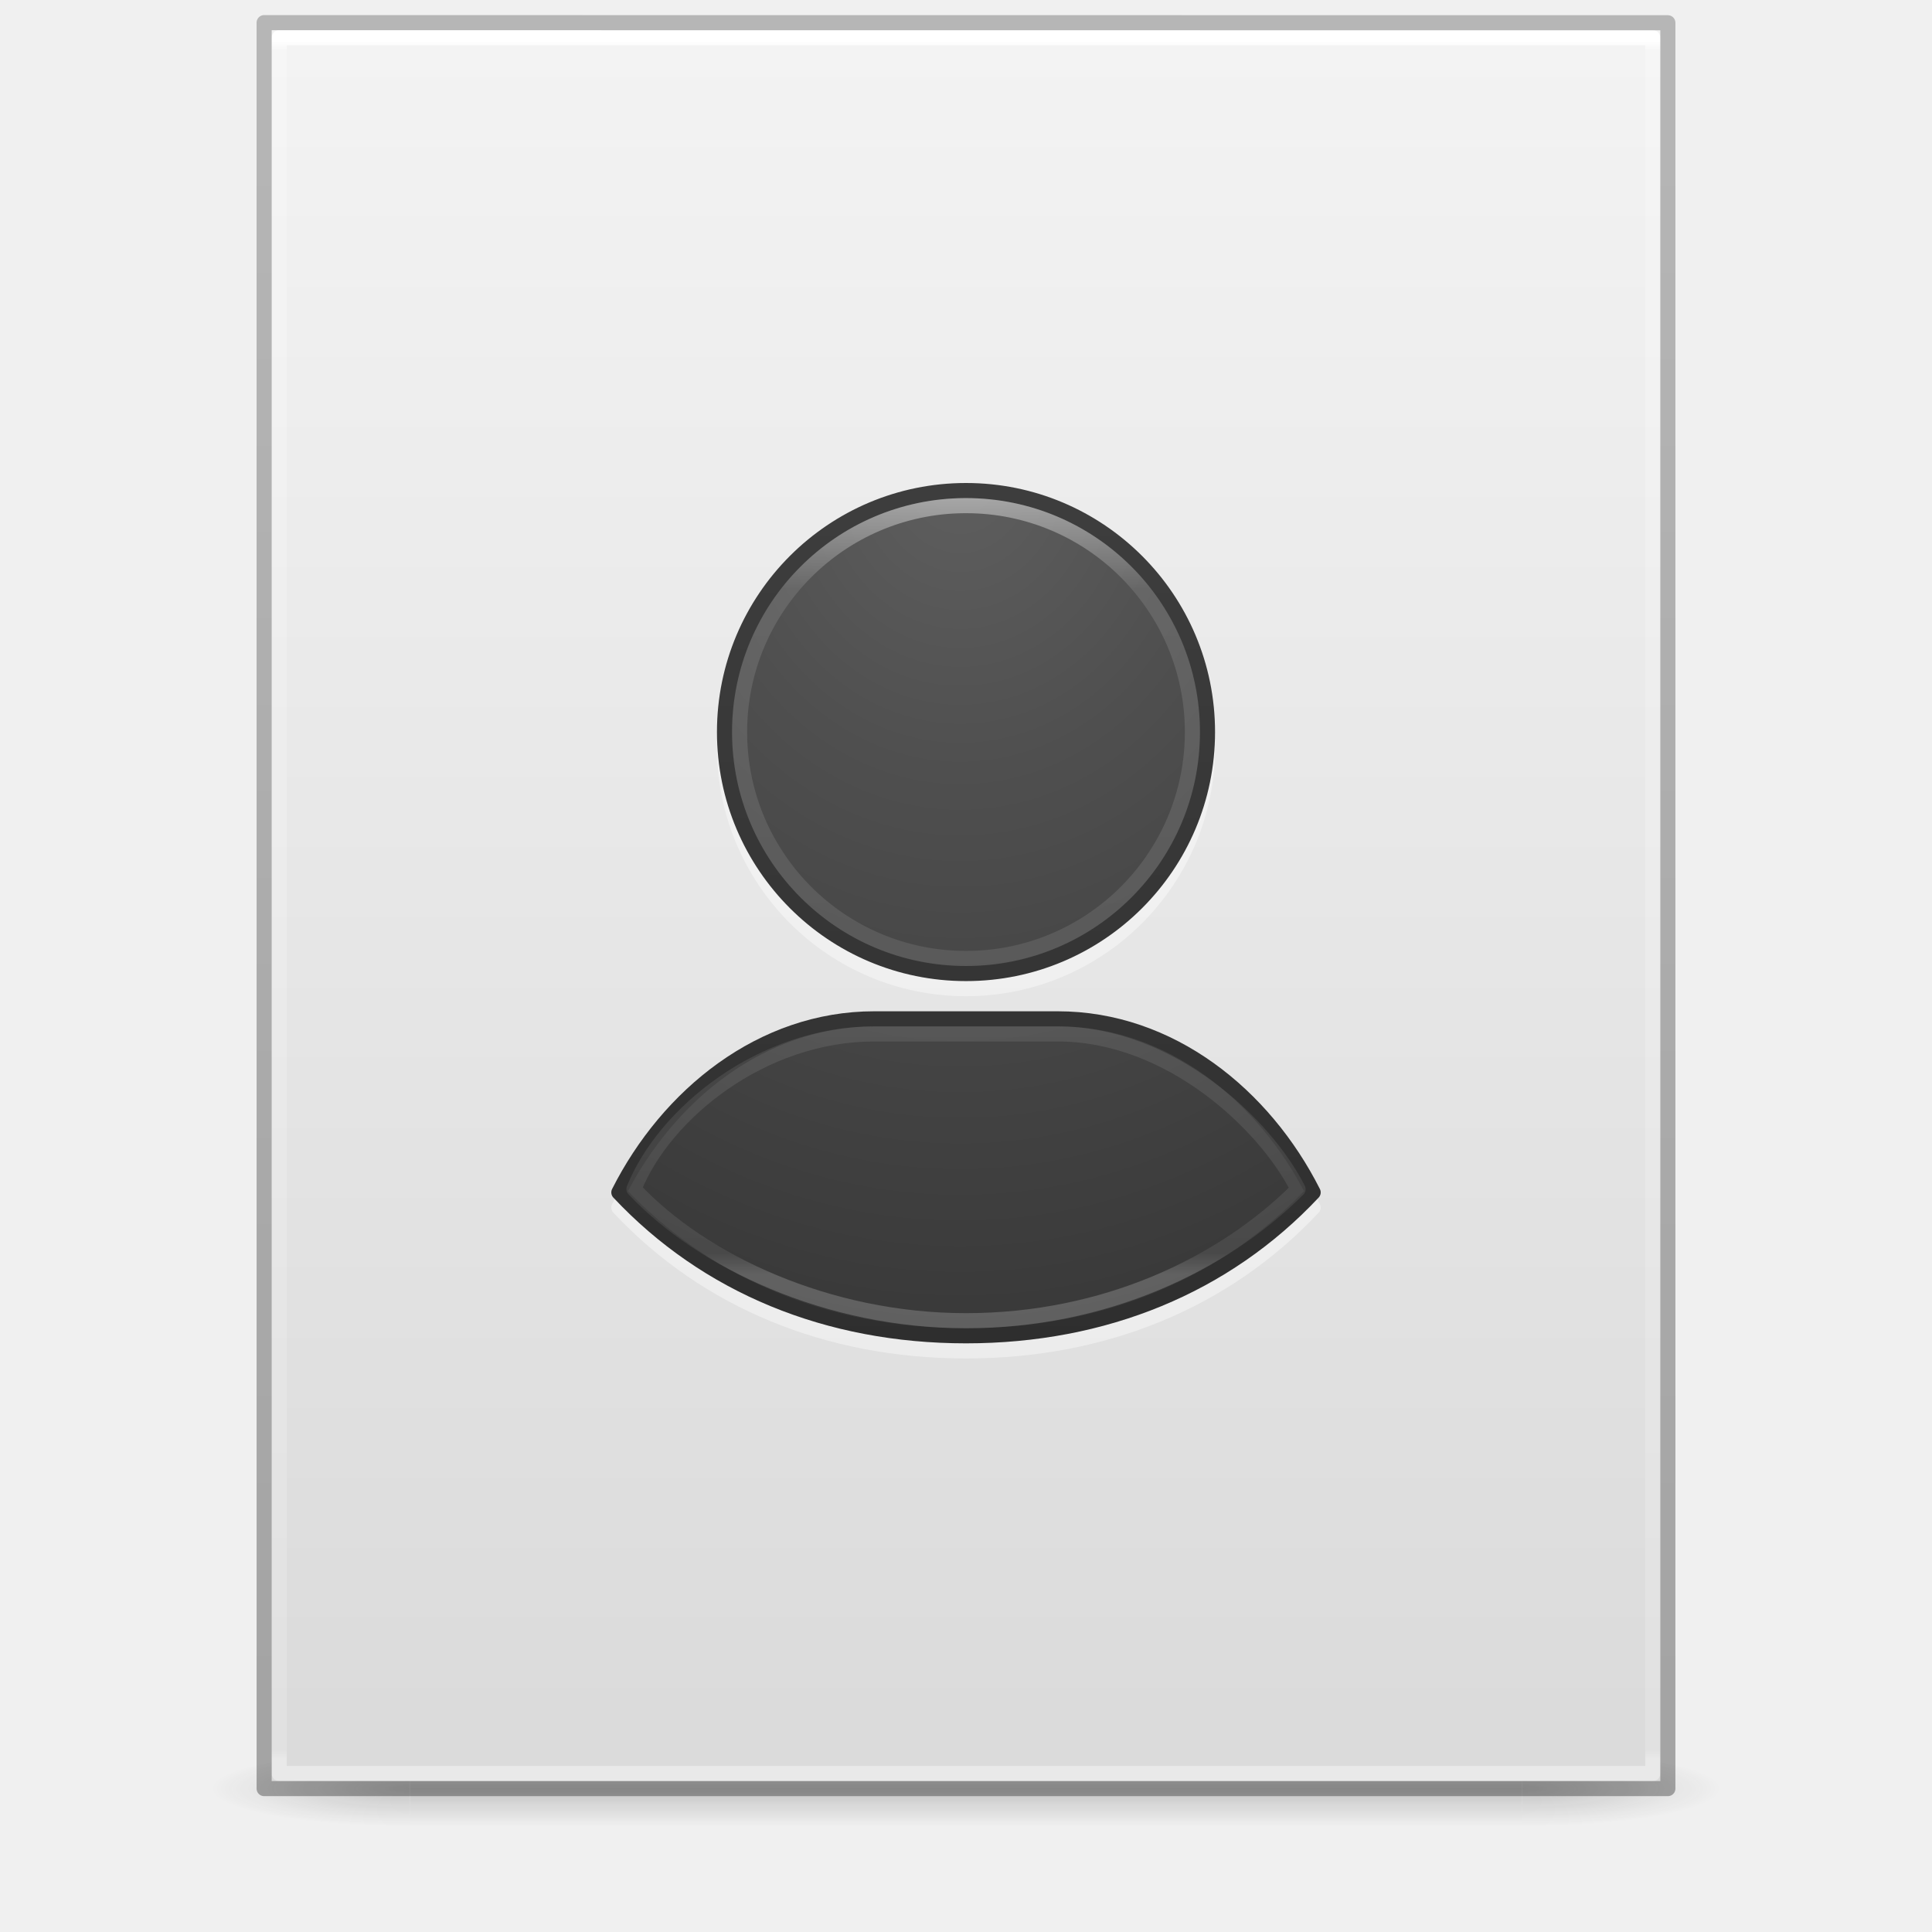
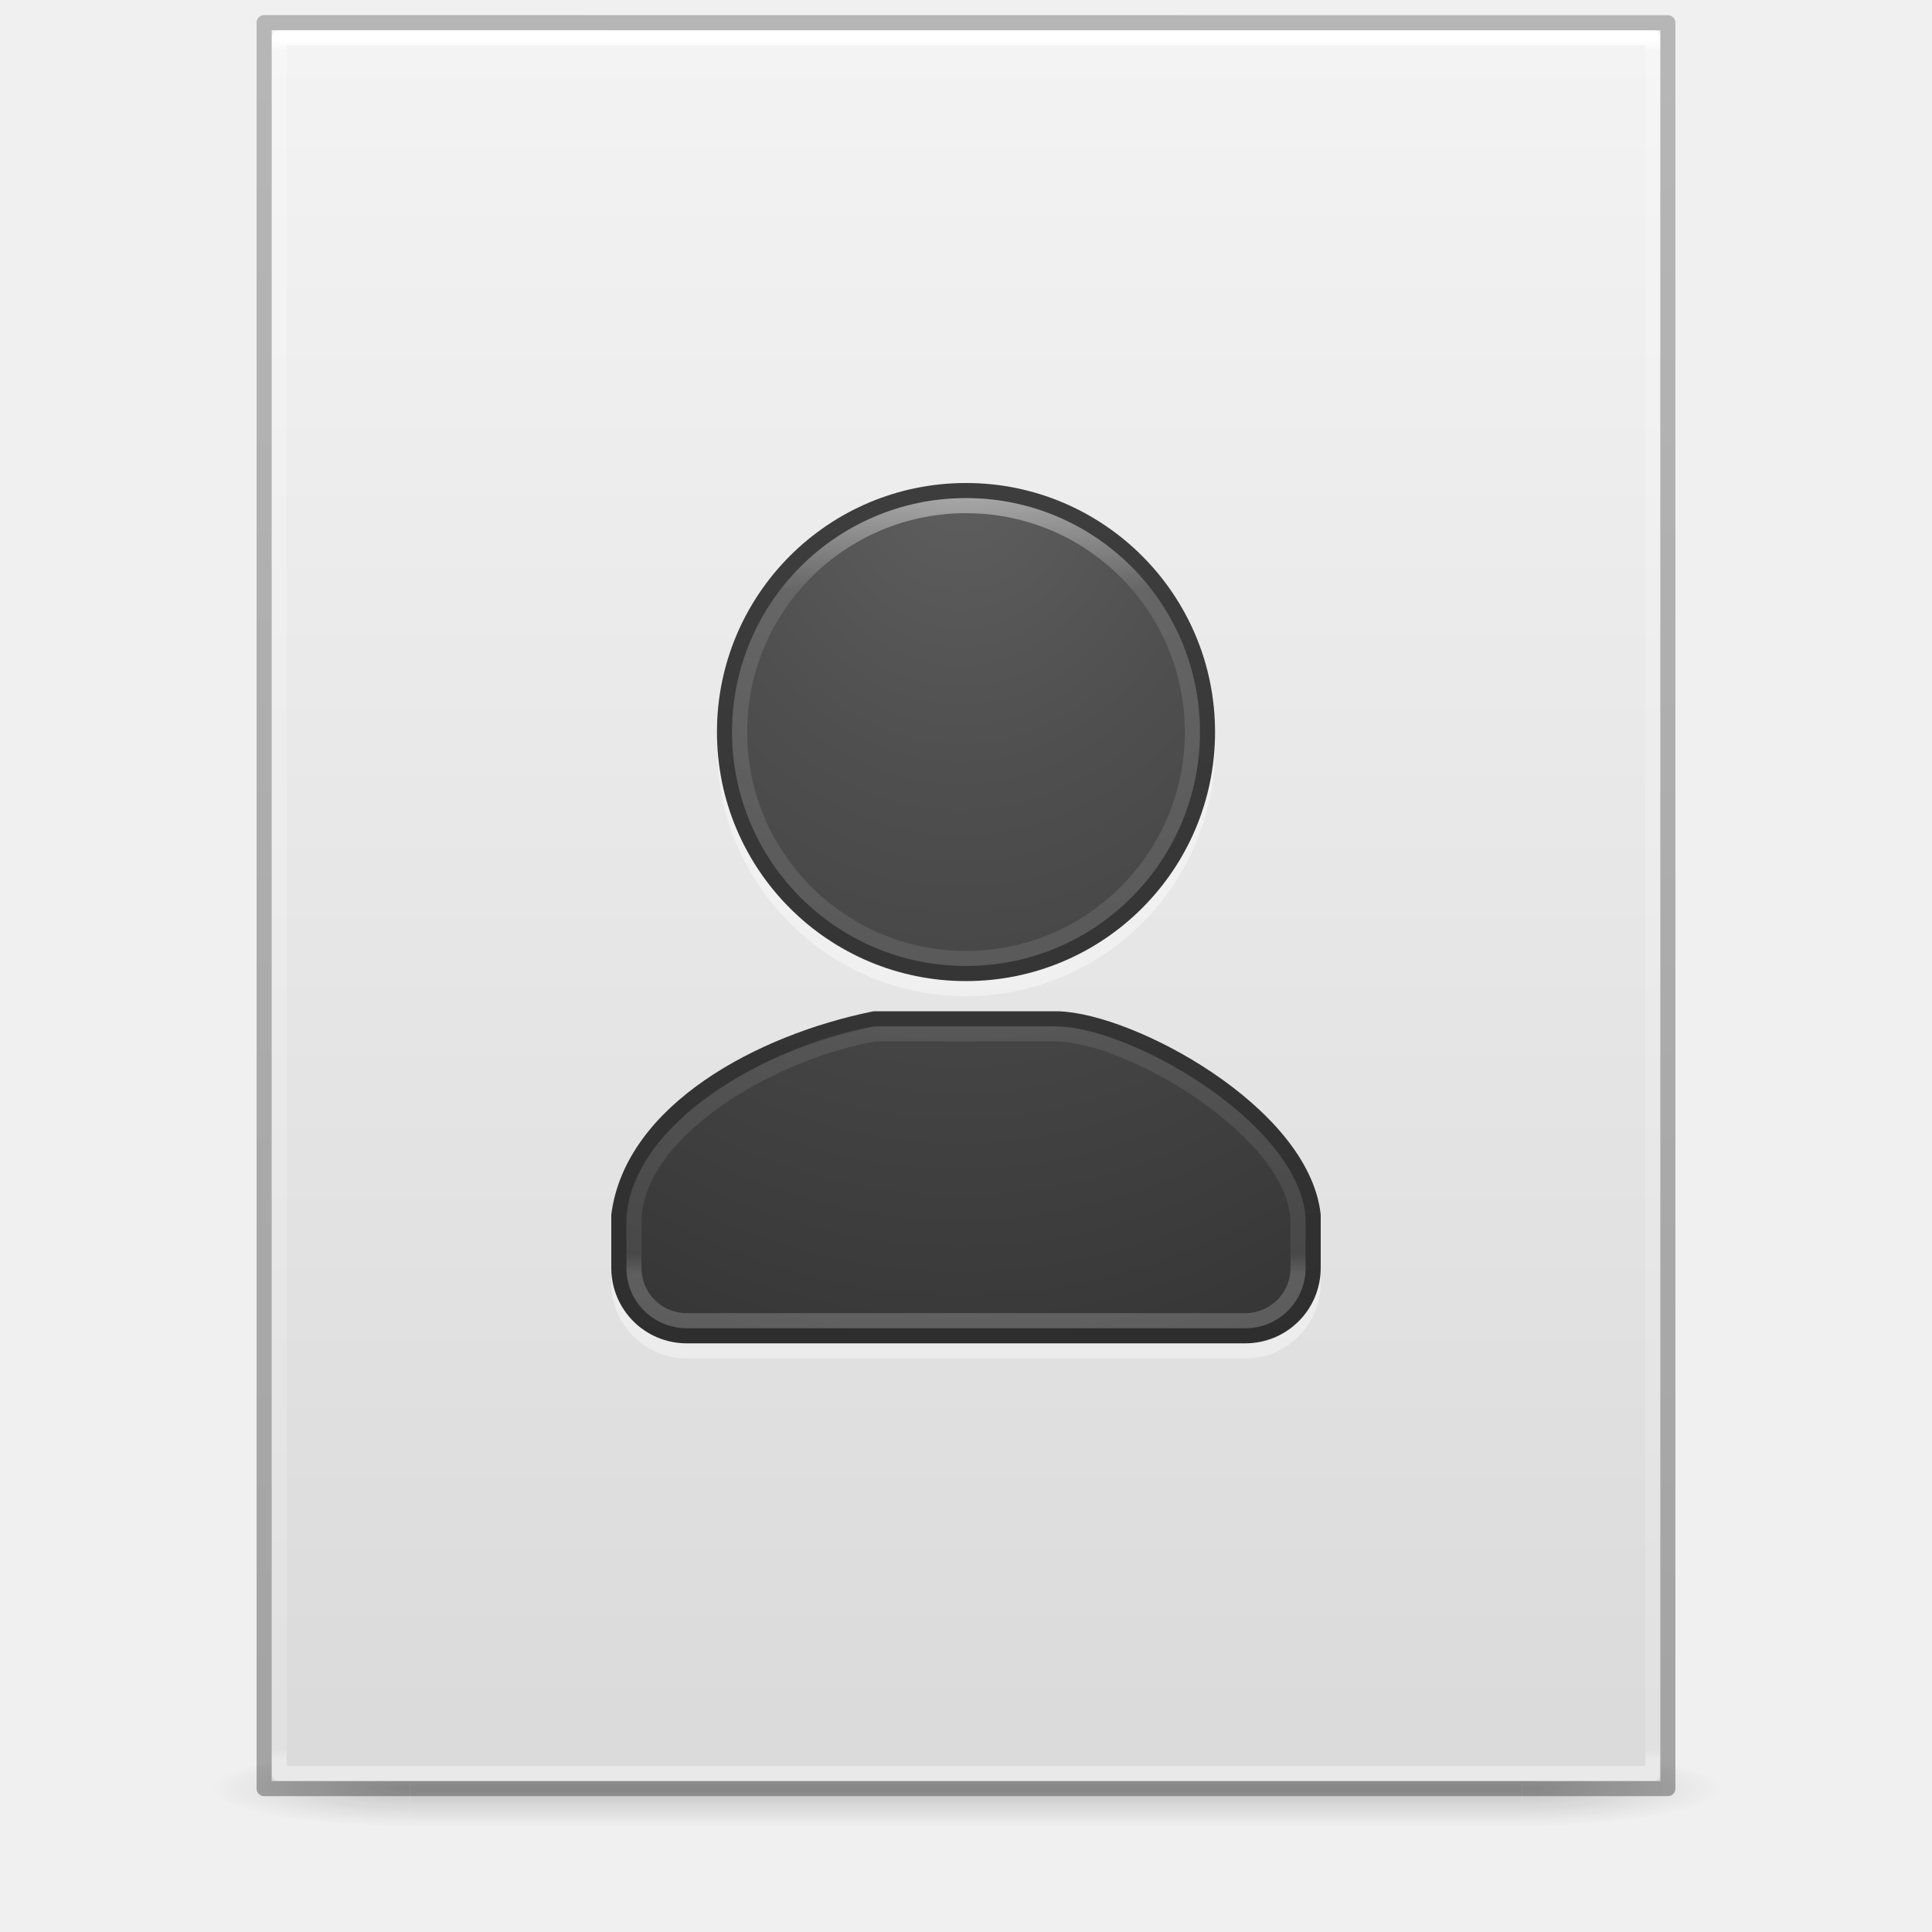
<svg xmlns="http://www.w3.org/2000/svg" xmlns:xlink="http://www.w3.org/1999/xlink" version="1.1" width="128" height="128" id="svg3172">
  <defs id="defs3174">
    <linearGradient id="linearGradient3600">
      <stop id="stop3602" style="stop-color:#f4f4f4;stop-opacity:1" offset="0" />
      <stop id="stop3604" style="stop-color:#dbdbdb;stop-opacity:1" offset="1" />
    </linearGradient>
    <linearGradient id="linearGradient3702-501-757-486">
      <stop id="stop3100" style="stop-color:#181818;stop-opacity:0" offset="0" />
      <stop id="stop3102" style="stop-color:#181818;stop-opacity:1" offset="0.5" />
      <stop id="stop3104" style="stop-color:#181818;stop-opacity:0" offset="1" />
    </linearGradient>
    <linearGradient id="linearGradient3688-464-309-255">
      <stop id="stop3094" style="stop-color:#181818;stop-opacity:1" offset="0" />
      <stop id="stop3096" style="stop-color:#181818;stop-opacity:0" offset="1" />
    </linearGradient>
    <linearGradient x1="25.132" y1="0.985" x2="25.132" y2="47.013" id="linearGradient3019-2" xlink:href="#linearGradient3600" gradientUnits="userSpaceOnUse" gradientTransform="matrix(2.628566,0,0,2.520489,0.914429,-4.357971)" />
    <linearGradient x1="24" y1="5.564" x2="24" y2="42.195" id="linearGradient3016-9" xlink:href="#linearGradient3977-3" gradientUnits="userSpaceOnUse" gradientTransform="matrix(2.459459,0,0,3.108108,4.972985,-14.59455)" />
    <linearGradient id="linearGradient3977-3">
      <stop id="stop3979-6" style="stop-color:#ffffff;stop-opacity:1" offset="0" />
      <stop id="stop3981-0" style="stop-color:#ffffff;stop-opacity:0.235" offset="0.006" />
      <stop id="stop3983-6" style="stop-color:#ffffff;stop-opacity:0.157" offset="0.994" />
      <stop id="stop3985-2" style="stop-color:#ffffff;stop-opacity:0.392" offset="1" />
    </linearGradient>
    <linearGradient x1="-51.786" y1="50.786" x2="-51.786" y2="2.906" id="linearGradient3148" xlink:href="#linearGradient3104-6" gradientUnits="userSpaceOnUse" gradientTransform="matrix(2.14563,0,0,2.379129,158.0898,-7.746462)" />
    <linearGradient id="linearGradient3104-6">
      <stop id="stop3106-3" style="stop-color:#000000;stop-opacity:0.318" offset="0" />
      <stop id="stop3108-9" style="stop-color:#000000;stop-opacity:0.24" offset="1" />
    </linearGradient>
    <linearGradient gradientUnits="userSpaceOnUse" xlink:href="#linearGradient3702-501-757-486" id="linearGradient4097" y2="39.999" x2="25.058" y1="47.028" x1="25.058" gradientTransform="matrix(2.842105,0,0,0.7142857,-4.210534,87.43007)" />
    <radialGradient gradientTransform="matrix(5.694965,0,0,0.9999999,-52.6653,-162.0015)" gradientUnits="userSpaceOnUse" xlink:href="#linearGradient3688-464-309-255" id="radialGradient4095" fy="43.5" fx="4.993" r="2.5" cy="43.5" cx="4.993" />
    <radialGradient gradientTransform="matrix(5.694965,0,0,0.9999999,75.33468,75.0015)" gradientUnits="userSpaceOnUse" xlink:href="#linearGradient3688-464-309-255" id="radialGradient4093" fy="43.5" fx="4.993" r="2.5" cy="43.5" cx="4.993" />
    <linearGradient x1="24.407" y1="14.349" x2="24.407" y2="32.44" id="linearGradient3035" xlink:href="#linearGradient3292-0" gradientUnits="userSpaceOnUse" gradientTransform="matrix(2.459459,0,0,2.891891,-1.027022,-5.405372)" />
    <linearGradient id="linearGradient3292-0">
      <stop id="stop3294-8" style="stop-color:#ffffff;stop-opacity:1" offset="0" />
      <stop id="stop3296-5" style="stop-color:#ffffff;stop-opacity:0.235" offset="0.132" />
      <stop id="stop3298-3" style="stop-color:#ffffff;stop-opacity:0.157" offset="0.974" />
      <stop id="stop3300-9" style="stop-color:#ffffff;stop-opacity:0.392" offset="1" />
    </linearGradient>
    <radialGradient cx="11.315" cy="7.618" r="20" fx="11.315" fy="7.618" id="radialGradient3038" xlink:href="#linearGradient2867-449-88-871-390-598-476-591-434-148-57-177-641-289-620-227-114-444-680-744-8-7-5" gradientUnits="userSpaceOnUse" gradientTransform="matrix(0,3.837357,-3.280288,0,88.10665,-8.425277)" />
    <linearGradient id="linearGradient2867-449-88-871-390-598-476-591-434-148-57-177-641-289-620-227-114-444-680-744-8-7-5">
      <stop id="stop5430-8-6-6" style="stop-color:#5f5f5f;stop-opacity:1" offset="0" />
      <stop id="stop5432-3-5-7" style="stop-color:#4f4f4f;stop-opacity:1" offset="0.262" />
      <stop id="stop5434-1-6-7" style="stop-color:#3b3b3b;stop-opacity:1" offset="0.705" />
      <stop id="stop5436-8-9-40" style="stop-color:#2b2b2b;stop-opacity:1" offset="1" />
    </linearGradient>
    <linearGradient x1="24" y1="44" x2="24" y2="3.899" id="linearGradient3040" xlink:href="#linearGradient3707-319-631-407-324-616-674-812-821-107-178-392-400-6-7-4" gradientUnits="userSpaceOnUse" gradientTransform="matrix(2.657594,0,0,2.795247,-3.45964,-3.093247)" />
    <linearGradient id="linearGradient3707-319-631-407-324-616-674-812-821-107-178-392-400-6-7-4">
      <stop id="stop5440-4-4-7" style="stop-color:#272727;stop-opacity:1" offset="0" />
      <stop id="stop5442-3-5-4" style="stop-color:#454545;stop-opacity:1" offset="1" />
    </linearGradient>
    <radialGradient gradientTransform="matrix(0,3.837357,-3.280288,0,94.10665,-8.425278)" gradientUnits="userSpaceOnUse" xlink:href="#linearGradient2867-449-88-871-390-598-476-591-434-148-57-177-641-289-620-227-114-444-680-744-8-7-5" id="radialGradient3147-0" fy="7.618" fx="11.315" r="20" cy="7.618" cx="11.315" />
    <linearGradient gradientTransform="matrix(2.657594,0,0,2.795247,2.54036,-3.09325)" gradientUnits="userSpaceOnUse" xlink:href="#linearGradient3707-319-631-407-324-616-674-812-821-107-178-392-400-6-7-4" id="linearGradient3149-6" y2="3.899" x2="24" y1="44" x1="24" />
    <linearGradient gradientTransform="matrix(2.459459,0,0,2.891891,4.972978,-5.405372)" gradientUnits="userSpaceOnUse" xlink:href="#linearGradient3292-0" id="linearGradient3290-6" y2="32.44" x2="24.407" y1="14.349" x1="24.407" />
+     <radialGradient gradientTransform="matrix(0,3.837357,-3.280288,0,94.10665,-8.425278)" gradientUnits="userSpaceOnUse" xlink:href="#linearGradient2867-449-88-871-390-598-476-591-434-148-57-177-641-289-620-227-114-444-680-744-8-7-5" id="radialGradient3147-0-3" fy="7.618" fx="11.315" r="20" cy="7.618" cx="11.315" />
+     <linearGradient xlink:href="#linearGradient3707-319-631-407-324-616-674-812-821-107-178-392-400-6-7-4" id="linearGradient913" gradientUnits="userSpaceOnUse" gradientTransform="matrix(2.657594,0,0,2.795247,2.54036,-3.09325)" x1="24" y1="44" x2="24" y2="3.899" />
+     <linearGradient xlink:href="#linearGradient3292-0" id="linearGradient915" gradientUnits="userSpaceOnUse" gradientTransform="matrix(2.459459,0,0,2.891891,4.972978,-5.405372)" x1="24.407" y1="14.349" x2="24.407" y2="32.44" />
  </defs>
  <g id="g978" style="opacity:0.2;stroke-width:1.039" transform="matrix(0.9259259,0,0,1,4.740749,0)">
    <rect style="fill:url(#radialGradient4093);fill-opacity:1;stroke:none;stroke-width:1.481" id="rect2801" y="116.001" x="103.789" height="5" width="14.211" />
    <rect style="fill:url(#radialGradient4095);fill-opacity:1;stroke:none;stroke-width:1.481" id="rect3696" transform="scale(-1)" y="-121.001" x="-24.211" height="5" width="14.211" />
    <rect style="fill:url(#linearGradient4097);fill-opacity:1;stroke:none;stroke-width:1.481" id="rect3700" y="116.001" x="24.211" height="5" width="79.579" />
  </g>
  <path d="m 18,2 c 21.082,0 92,0.007 92,0.007 L 110,118 c 0,0 -61.333,0 -92,0 0,-38.667 0,-77.333 0,-116 z" id="path4160" style="display:inline;fill:url(#linearGradient3019-2);fill-opacity:1;stroke:none" />
-   <g id="g921" transform="translate(-5.500001,-4)">
-     <g id="g991" style="opacity:1">
-       <path style="color:#000000;font-style:normal;font-variant:normal;font-weight:normal;font-stretch:normal;font-size:medium;line-height:normal;font-family:sans-serif;font-variant-ligatures:normal;font-variant-position:normal;font-variant-caps:normal;font-variant-numeric:normal;font-variant-alternates:normal;font-variant-east-asian:normal;font-feature-settings:normal;font-variation-settings:normal;text-indent:0;text-align:start;text-decoration:none;text-decoration-line:none;text-decoration-style:solid;text-decoration-color:#000000;letter-spacing:normal;word-spacing:normal;text-transform:none;writing-mode:lr-tb;direction:ltr;text-orientation:mixed;dominant-baseline:auto;baseline-shift:baseline;text-anchor:start;white-space:normal;shape-padding:0;shape-margin:0;inline-size:0;clip-rule:nonzero;display:inline;overflow:visible;visibility:visible;opacity:0.4;isolation:auto;mix-blend-mode:normal;color-interpolation:sRGB;color-interpolation-filters:linearRGB;solid-color:#000000;solid-opacity:1;vector-effect:none;fill:#ffffff;fill-opacity:1;fill-rule:nonzero;stroke:none;stroke-width:1;stroke-linecap:round;stroke-linejoin:round;stroke-miterlimit:4;stroke-dasharray:none;stroke-dashoffset:0;stroke-opacity:1;marker:none;color-rendering:auto;image-rendering:auto;shape-rendering:auto;text-rendering:auto;enable-background:accumulate;stop-color:#000000;stop-opacity:1" d="M 69.5,37 C 60.393,37 53,44.393 53,53.5 53,62.607 60.393,70 69.5,70 78.607,70 86,62.607 86,53.5 86,44.393 78.607,37 69.5,37 Z m -6.078,35 c -7.681,0 -14.047,5.199 -17.369,11.775 -0.094,0.187 -0.061,0.413 0.082,0.566 C 52.041,90.642 60.214,94 69.5,94 c 9.286,0 17.459,-3.358 23.365,-9.658 0.143,-0.153 0.176,-0.379 0.082,-0.566 C 89.625,77.199 83.259,72 75.578,72 Z" id="path995" />
-     </g>
-     <path id="path3224" style="color:#000000;font-variation-settings:normal;display:inline;overflow:visible;visibility:visible;opacity:1;vector-effect:none;fill:url(#radialGradient3147-0);fill-opacity:1;fill-rule:nonzero;stroke:url(#linearGradient3149-6);stroke-width:1;stroke-linecap:round;stroke-linejoin:round;stroke-miterlimit:4;stroke-dasharray:none;stroke-dashoffset:0;stroke-opacity:1;marker:none;enable-background:accumulate;stop-color:#000000;stop-opacity:1" d="m 69.5,36.5 c -8.837,0 -16,7.163 -16,16 0,8.837 7.163,16 16,16 8.837,0 16,-7.163 16,-16 0,-8.837 -7.163,-16 -16,-16 z m -6.078,35 C 55.967,71.5 49.754,76.558 46.5,83 c 5.81,6.197 13.835,9.5 23,9.5 9.165,0 17.19,-3.303 23,-9.5 C 89.246,76.558 83.033,71.5 75.578,71.5 Z" />
-     <path id="path999" style="color:#000000;font-variation-settings:normal;display:inline;overflow:visible;visibility:visible;opacity:0.5;vector-effect:none;fill:none;fill-opacity:1;fill-rule:nonzero;stroke:url(#linearGradient3290-6);stroke-width:1;stroke-linecap:round;stroke-linejoin:round;stroke-miterlimit:4;stroke-dasharray:none;stroke-dashoffset:0;stroke-opacity:1;marker:none;enable-background:accumulate;stop-color:#000000;stop-opacity:1" d="M 69.387,37.5 A 15,15 0 0 0 54.5,52.5 a 15,15 0 0 0 15,15 15,15 0 0 0 15,-15 15,15 0 0 0 -15,-15 15,15 0 0 0 -0.113,0 z m -5.965,35 C 55.967,72.5 49.5,77.775 47.5,82.775 52,87.575 60.335,91.5 69.5,91.5 c 9.165,0 17,-3.713 22,-8.713 C 89.334,78.5 83.033,72.5 75.578,72.5 Z" />
+   <g id="g921-7" transform="translate(-5.500001,-4)">
+     <path style="color:#000000;font-style:normal;font-variant:normal;font-weight:normal;font-stretch:normal;font-size:medium;line-height:normal;font-family:sans-serif;font-variant-ligatures:normal;font-variant-position:normal;font-variant-caps:normal;font-variant-numeric:normal;font-variant-alternates:normal;font-variant-east-asian:normal;font-feature-settings:normal;font-variation-settings:normal;text-indent:0;text-align:start;text-decoration:none;text-decoration-line:none;text-decoration-style:solid;text-decoration-color:#000000;letter-spacing:normal;word-spacing:normal;text-transform:none;writing-mode:lr-tb;direction:ltr;text-orientation:mixed;dominant-baseline:auto;baseline-shift:baseline;text-anchor:start;white-space:normal;shape-padding:0;shape-margin:0;inline-size:0;clip-rule:nonzero;display:inline;overflow:visible;visibility:visible;opacity:0.4;isolation:auto;mix-blend-mode:normal;color-interpolation:sRGB;color-interpolation-filters:linearRGB;solid-color:#000000;solid-opacity:1;vector-effect:none;fill:#ffffff;fill-opacity:1;fill-rule:nonzero;stroke:none;stroke-width:1;stroke-linecap:round;stroke-linejoin:round;stroke-miterlimit:4;stroke-dasharray:none;stroke-dashoffset:0;stroke-opacity:1;marker:none;color-rendering:auto;image-rendering:auto;shape-rendering:auto;text-rendering:auto;enable-background:accumulate;stop-color:#000000;stop-opacity:1" d="M 69.5,37 C 60.393,37 53,44.393 53,53.5 53,62.607 60.393,70 69.5,70 78.607,70 86,62.607 86,53.5 86,44.393 78.607,37 69.5,37 Z m -6.078,35 c -0.033,-8.4e-5 -0.067,0.003 -0.1,0.01 -3.841,0.781 -7.898,2.319 -11.143,4.562 -3.245,2.244 -5.7,5.22 -6.176,8.863 -0.003,0.021 -0.004,0.043 -0.004,0.064 V 89 c 0,2.761 2.239,5 5,5 H 69.5 88 c 2.761,0 5,-2.239 5,-5 V 85.5 C 93,85.482 92.998,85.463 92.996,85.445 92.59,81.799 89.452,78.52 85.861,76.09 82.27,73.66 78.224,72.067 75.592,72 c -0.005,-6.2e-5 -0.009,-6.2e-5 -0.014,0 z" id="path933" />
+     <path id="path3224-0" style="color:#000000;font-variation-settings:normal;display:inline;overflow:visible;visibility:visible;opacity:1;vector-effect:none;fill:url(#radialGradient3147-0-3);fill-opacity:1;fill-rule:nonzero;stroke:url(#linearGradient913);stroke-width:1;stroke-linecap:round;stroke-linejoin:round;stroke-miterlimit:4;stroke-dasharray:none;stroke-dashoffset:0;stroke-opacity:1;marker:none;enable-background:accumulate;stop-color:#000000;stop-opacity:1" d="m 69.5,36.5 c -8.837,0 -16,7.163 -16,16 0,8.837 7.163,16 16,16 8.837,0 16,-7.163 16,-16 0,-8.837 -7.163,-16 -16,-16 z m -6.078,35 C 55.858,73.038 47.404,77.583 46.5,84.5 V 88 c 0,2.493 2.007,4.5 4.5,4.5 H 69.5 88 c 2.493,0 4.5,-2.007 4.5,-4.5 V 84.5 C 91.746,77.72 80.446,71.624 75.578,71.5 Z" />
+     <path id="path999-9" style="color:#000000;font-variation-settings:normal;display:inline;overflow:visible;visibility:visible;opacity:0.5;vector-effect:none;fill:none;fill-opacity:1;fill-rule:nonzero;stroke:url(#linearGradient915);stroke-width:1;stroke-linecap:round;stroke-linejoin:round;stroke-miterlimit:4;stroke-dasharray:none;stroke-dashoffset:0;stroke-opacity:1;marker:none;enable-background:accumulate;stop-color:#000000;stop-opacity:1" d="M 69.387,37.5 C 61.147,37.562 54.5,44.26 54.5,52.5 c 0,8.284 6.716,15 15,15 8.284,0 15,-6.716 15,-15 0,-8.284 -6.716,-15 -15,-15 -0.038,-1.43e-4 -0.076,-1.43e-4 -0.113,0 z m -5.965,35 C 56.5,73.722 47.5,79 47.5,85 v 3 c 0,1.939 1.561,3.5 3.5,3.5 H 69.5 88 c 1.939,0 3.5,-1.561 3.5,-3.5 V 85 C 91.5,79.224 80.73,72.652 75.578,72.5 Z" />
  </g>
  <path d="m 109.5,117.5 h -91 V 2.5 h 91 z" id="rect6741-1" style="fill:none;stroke:url(#linearGradient3016-9);stroke-width:1;stroke-linecap:round;stroke-linejoin:round;stroke-miterlimit:4;stroke-dasharray:none;stroke-dashoffset:0;stroke-opacity:1" />
  <path d="m 17.5,1.5 c 21.311,0 93,0.008 93,0.008 l 1e-4,116.992 c 0,0 -62,0 -93,0 0,-39 0,-78 0,-116.999 z" id="path4160-6-1" style="display:inline;fill:none;stroke:url(#linearGradient3148);stroke-width:1;stroke-linecap:butt;stroke-linejoin:round;stroke-miterlimit:4;stroke-dasharray:none;stroke-dashoffset:0;stroke-opacity:1" />
</svg>
